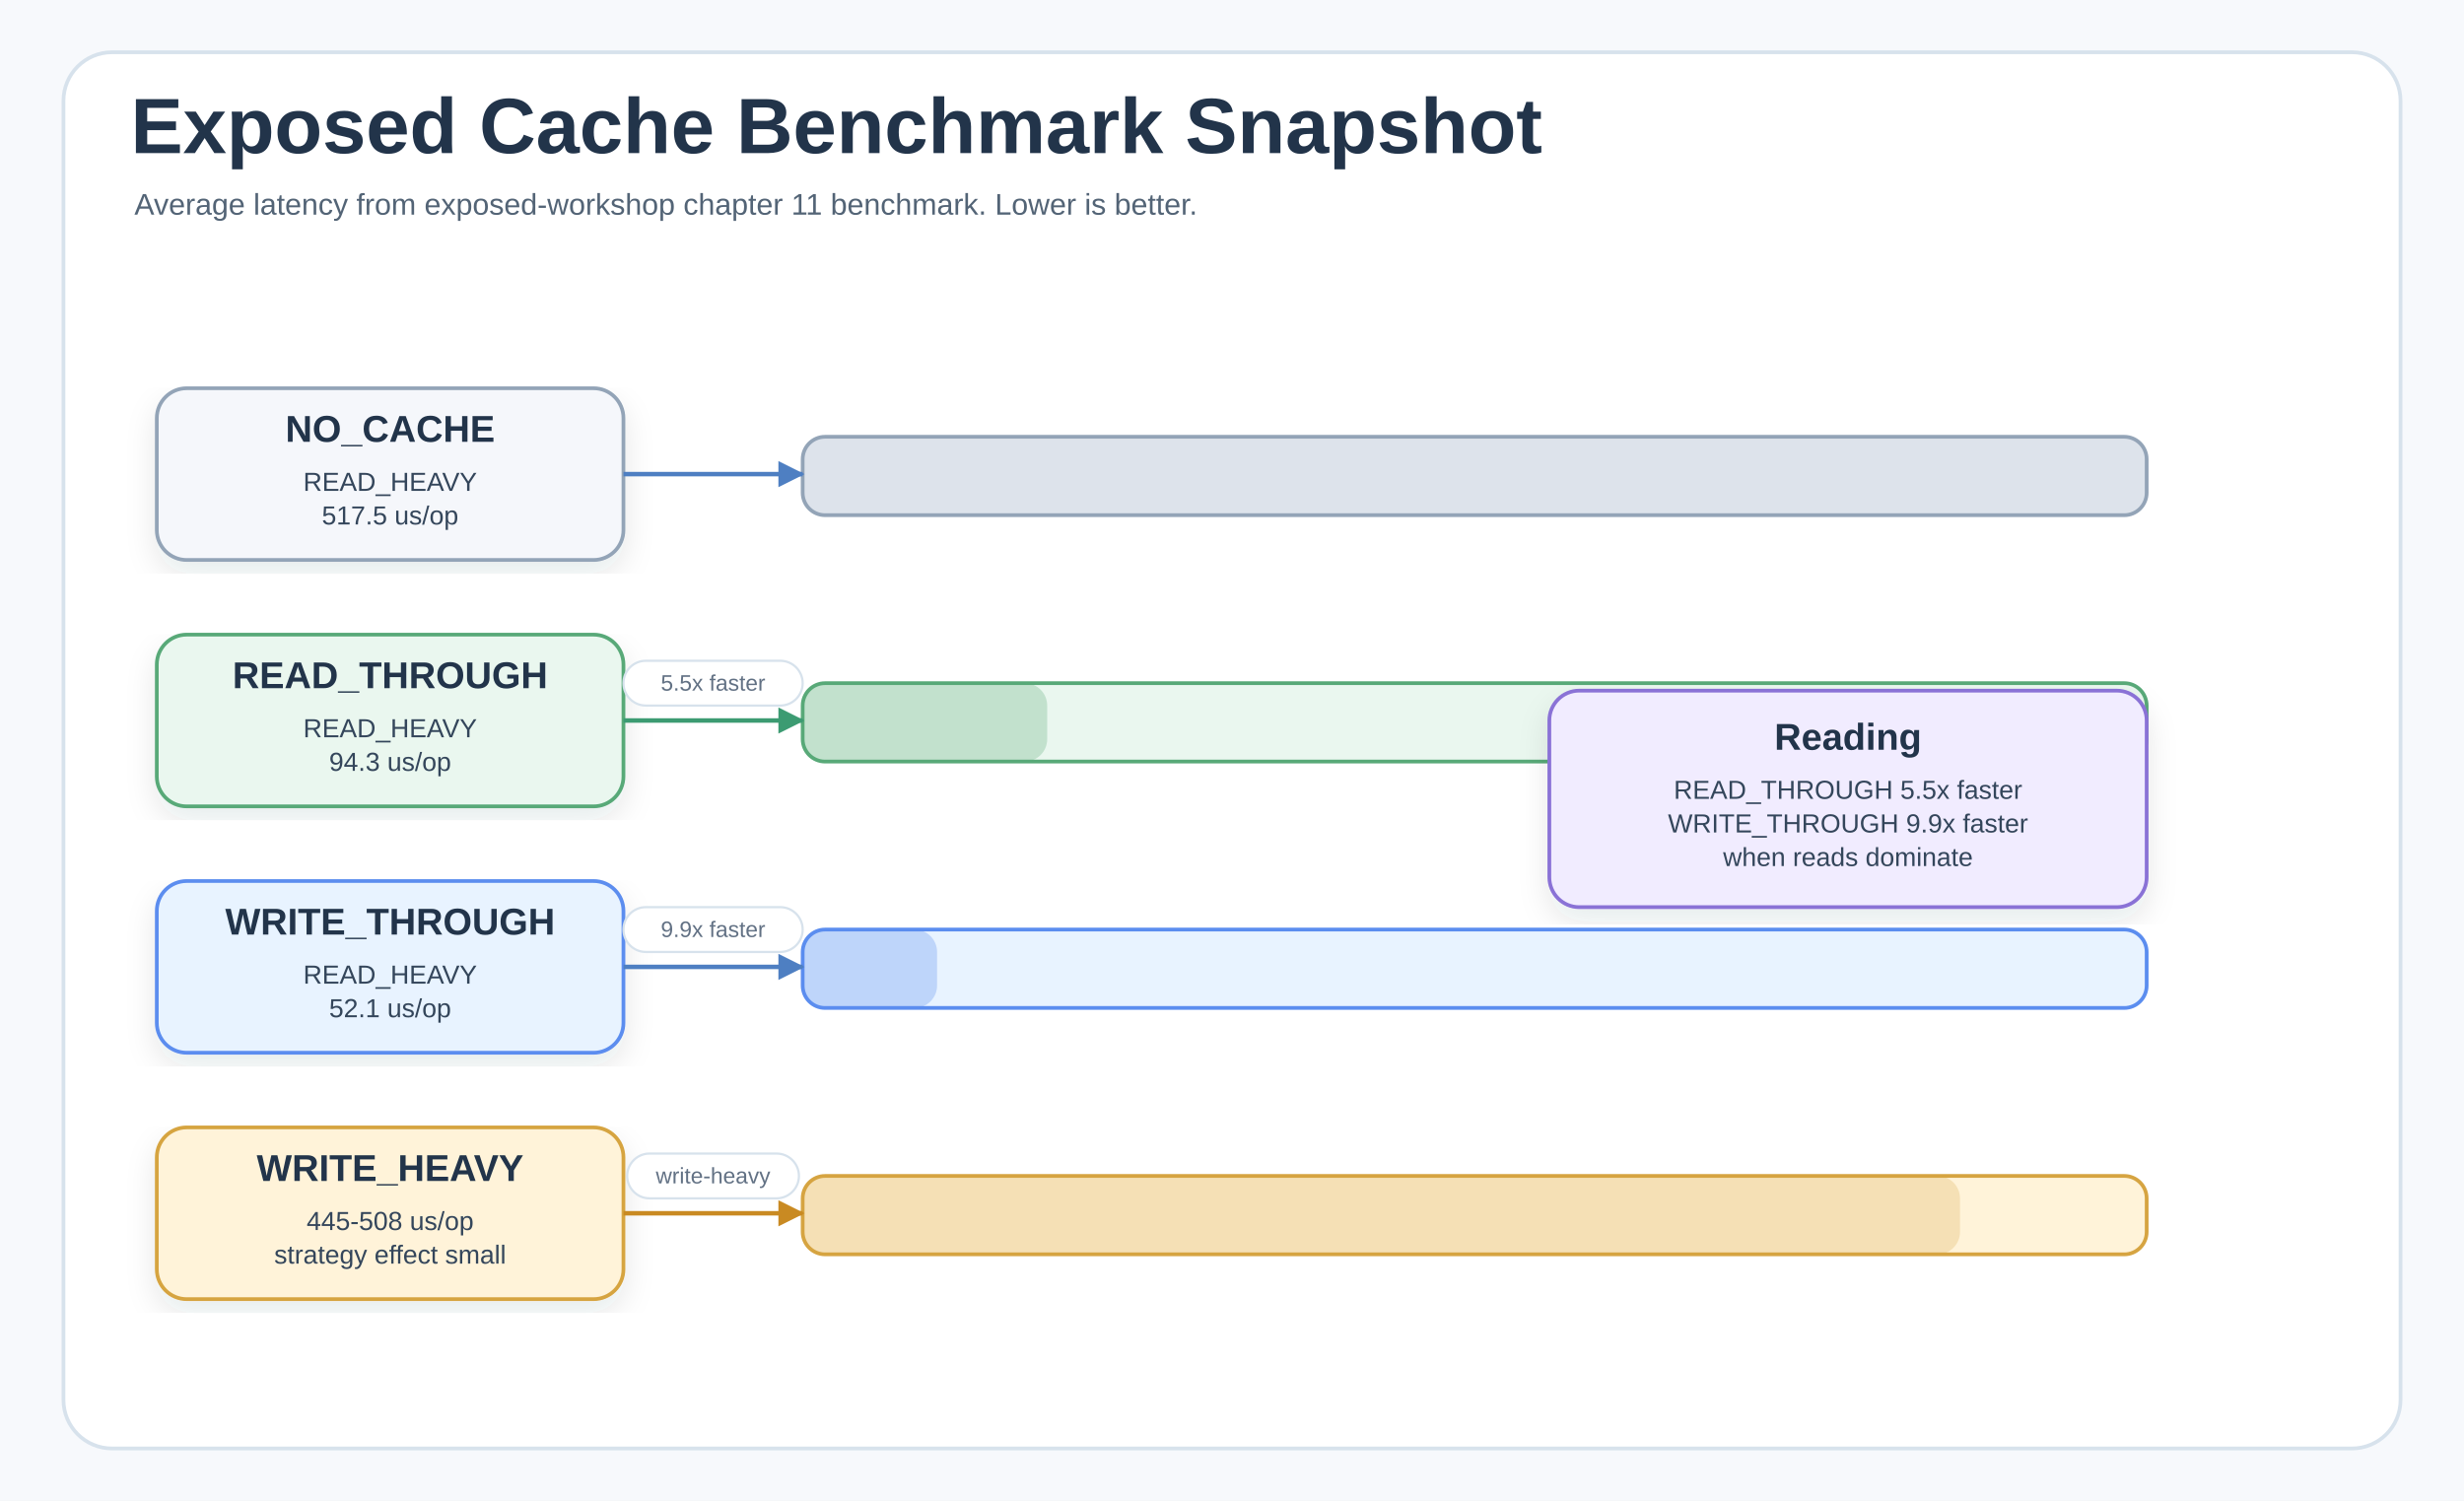
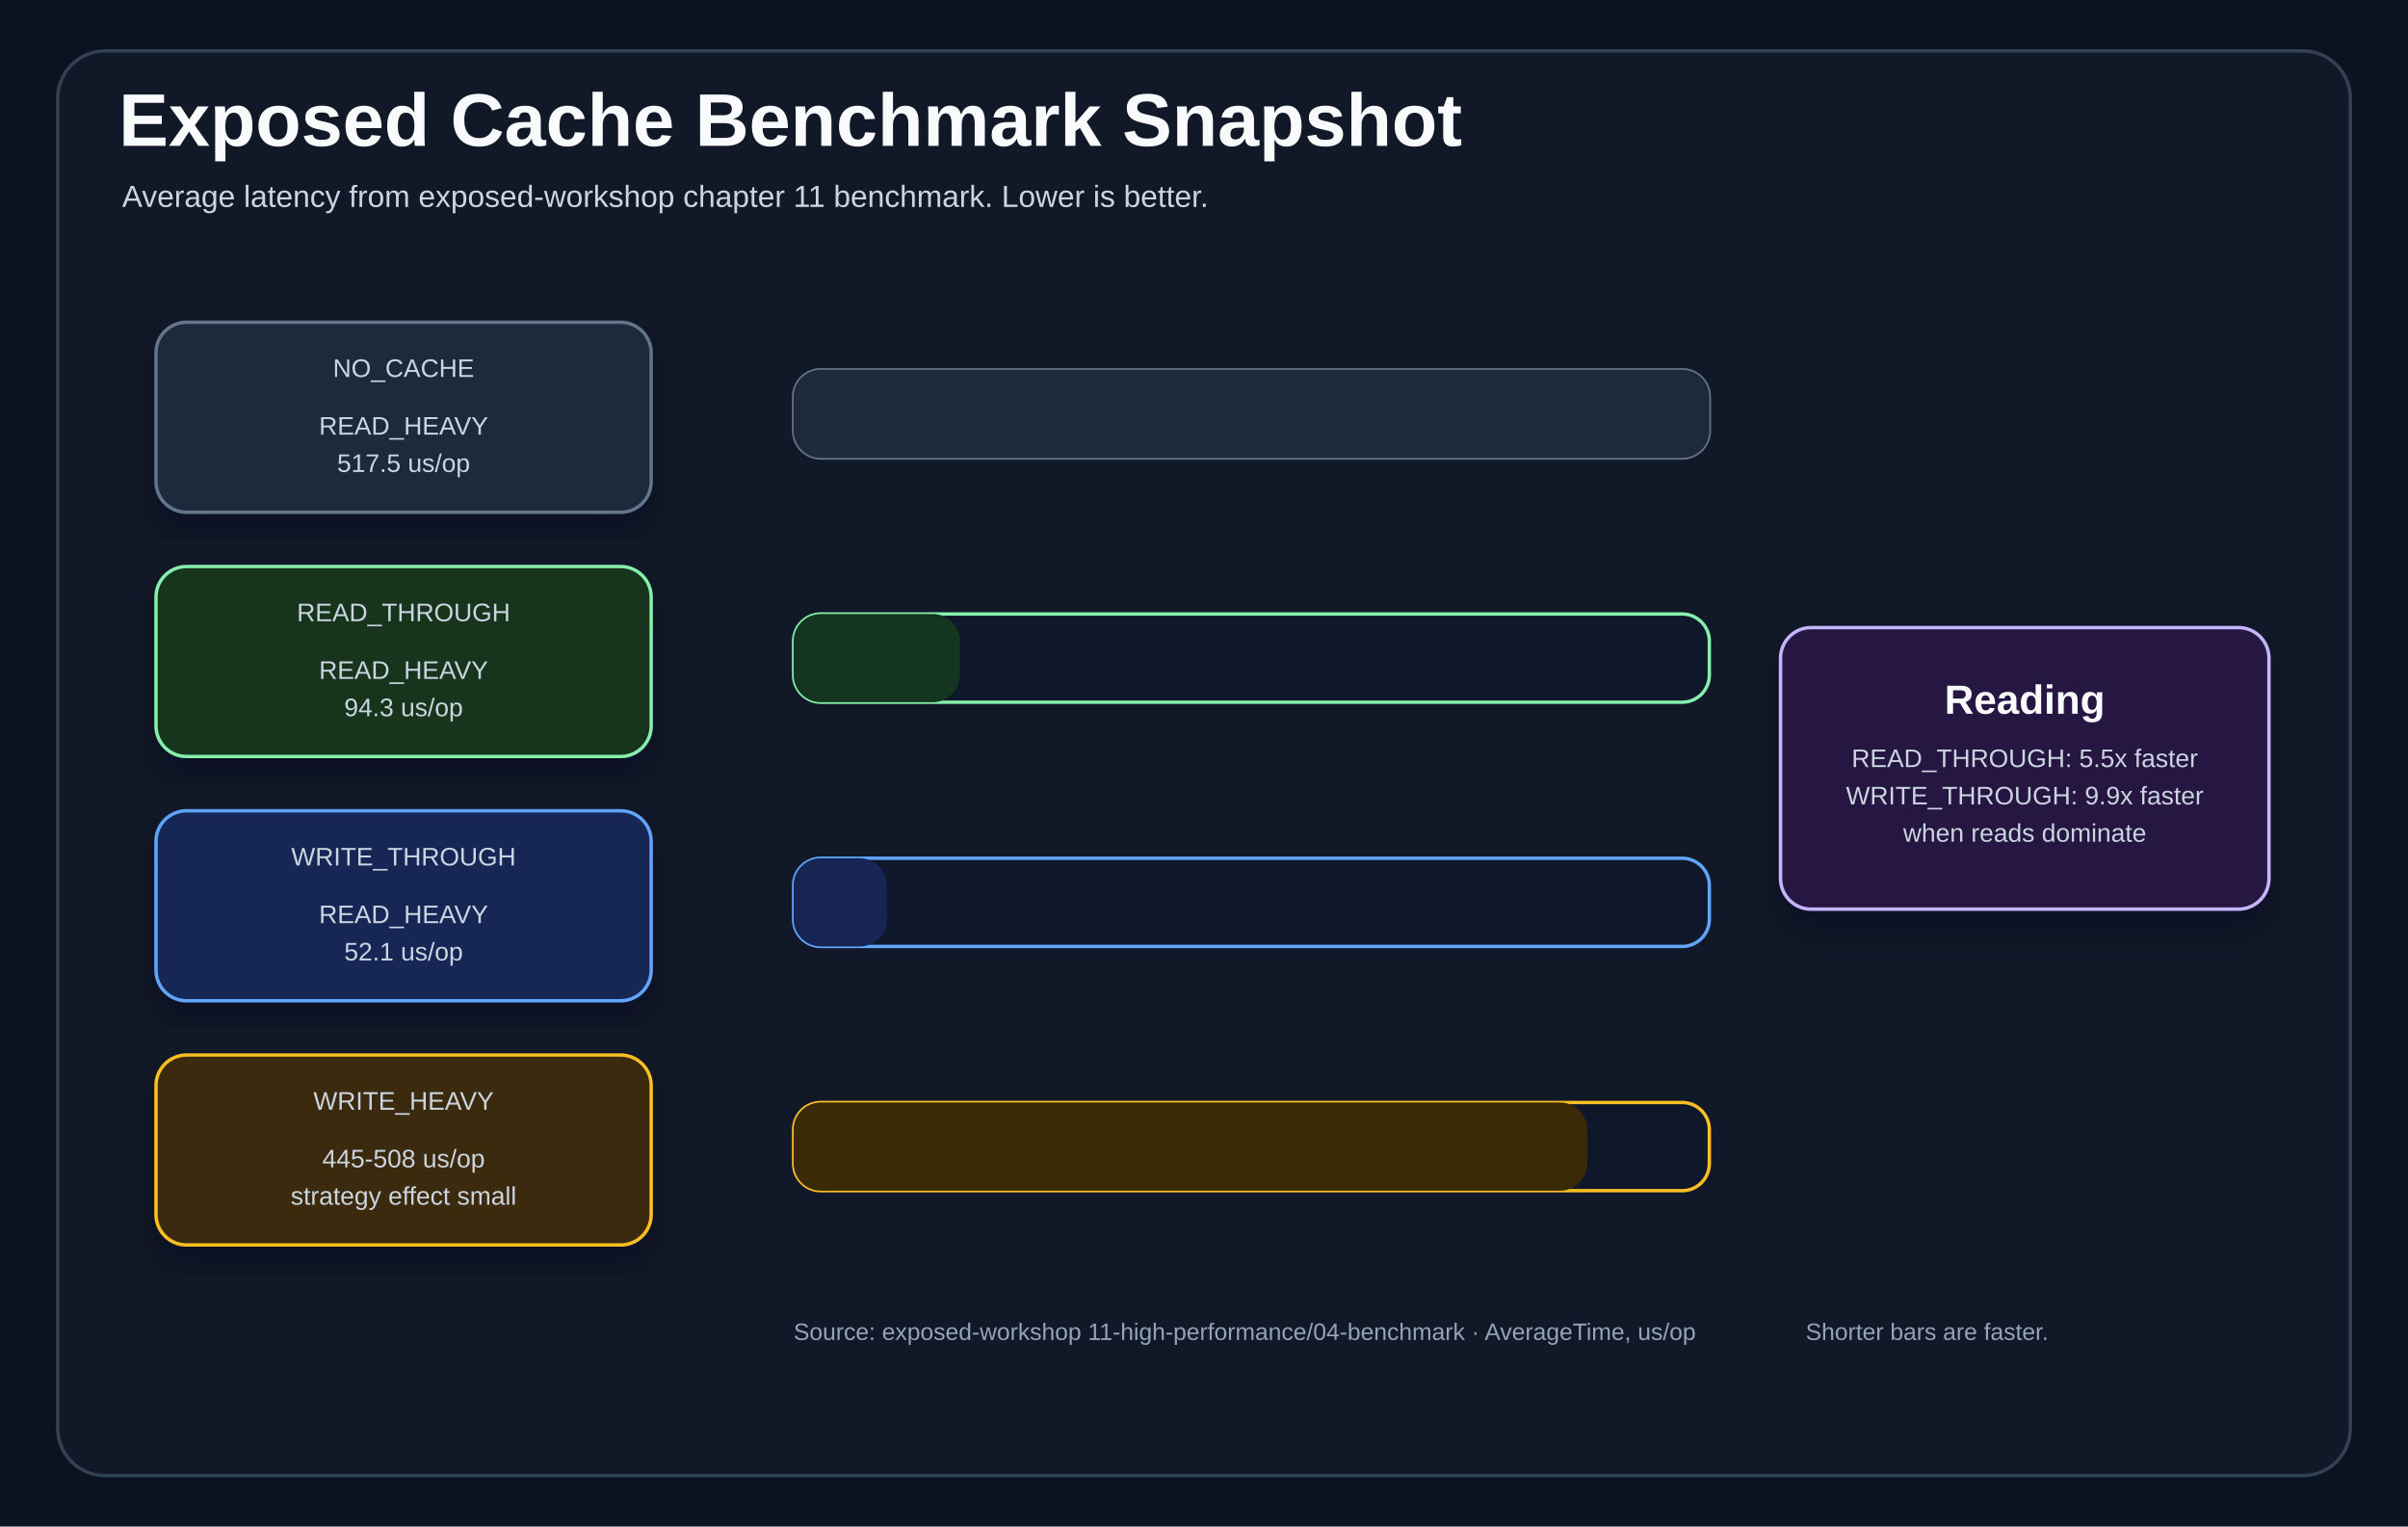
- <svg xmlns="http://www.w3.org/2000/svg" width="1320" height="804" viewBox="0 0 1320 804" role="img" aria-labelledby="title desc">
+ <svg xmlns="http://www.w3.org/2000/svg" width="1420" height="900" viewBox="0 0 1420 900" role="img" aria-labelledby="title desc">
  <defs>
-     <filter id="shadow" x="-8%" y="-8%" width="116%" height="116%">
-       <feDropShadow dx="0" dy="7" stdDeviation="8" flood-color="#203040" flood-opacity="0.10" />
+     <filter id="shadow" x="-10%" y="-10%" width="120%" height="125%">
+       <feDropShadow dx="0" dy="12" stdDeviation="10" flood-color="#020617" flood-opacity="0.35" />
    </filter>
-     <marker id="arrowBlue" markerWidth="14" markerHeight="14" refX="13" refY="7" orient="auto" markerUnits="userSpaceOnUse">
-       <path d="M0,0 L14,7 L0,14 Z" fill="#4E7FC2" />
-     </marker>
-     <marker id="arrowGreen" markerWidth="14" markerHeight="14" refX="13" refY="7" orient="auto" markerUnits="userSpaceOnUse">
-       <path d="M0,0 L14,7 L0,14 Z" fill="#3C9B72" />
-     </marker>
-     <marker id="arrowAmber" markerWidth="14" markerHeight="14" refX="13" refY="7" orient="auto" markerUnits="userSpaceOnUse">
-       <path d="M0,0 L14,7 L0,14 Z" fill="#C98A22" />
-     </marker>
-     <marker id="arrowRose" markerWidth="14" markerHeight="14" refX="13" refY="7" orient="auto" markerUnits="userSpaceOnUse">
-       <path d="M0,0 L14,7 L0,14 Z" fill="#C85A73" />
-     </marker>
    <style>
-     .canvas{fill:#F7F9FC}.frame{fill:#FFFFFF;stroke:#D7E2EC;stroke-width:2}
-     .title{font-family:"Architects Daughter","Comic Sans MS","Comic Sans",Arial,sans-serif;font-size:42px;fill:#22344A;font-weight:700}
-     .subtitle{font-family:"Comic Mono","Comic Sans MS","Comic Sans",Arial,sans-serif;font-size:16px;fill:#536476;font-weight:400}
-     .label{font-family:"Architects Daughter","Comic Sans MS","Comic Sans",Arial,sans-serif;font-size:24px;fill:#22344A;font-weight:700}
-     .smallLabel{font-family:"Architects Daughter","Comic Sans MS","Comic Sans",Arial,sans-serif;font-size:20px;fill:#22344A;font-weight:700}
-     .body{font-family:"Comic Mono","Comic Sans MS","Comic Sans",Arial,sans-serif;font-size:14px;fill:#34465B;font-weight:400}
-     .small{font-family:"Comic Mono","Comic Sans MS","Comic Sans",Arial,sans-serif;font-size:12px;fill:#627184;font-weight:400}
-     .num{font-family:"Comic Mono","Comic Sans MS","Comic Sans",Arial,sans-serif;font-size:16px;fill:#22344A;font-weight:700}
-     .card{filter:url(#shadow);stroke-width:2}.soft{stroke-width:1.6}
-     .lineBlue{fill:none;stroke:#4E7FC2;stroke-width:2.4;marker-end:url(#arrowBlue)}
-     .lineGreen{fill:none;stroke:#3C9B72;stroke-width:2.4;marker-end:url(#arrowGreen)}
-     .lineAmber{fill:none;stroke:#C98A22;stroke-width:2.4;marker-end:url(#arrowAmber)}
-     .lineRose{fill:none;stroke:#C85A73;stroke-width:2.4;marker-end:url(#arrowRose)}
-     .dashBlue{fill:none;stroke:#4E7FC2;stroke-width:2.2;stroke-dasharray:8 7;marker-end:url(#arrowBlue)}
-     .dashGreen{fill:none;stroke:#3C9B72;stroke-width:2.2;stroke-dasharray:8 7;marker-end:url(#arrowGreen)}
-     .pill{fill:#FFFFFF;stroke:#D7E2EC;stroke-width:1.2}
+     .title{font-family:"Architects Daughter","Comic Sans MS",Arial,sans-serif;font-size:44px;font-weight:700;fill:#f8fafc}
+     .subtitle{font-family:"Comic Mono","Comic Sans MS",Arial,sans-serif;font-size:18px;fill:#cbd5e1}
+     .lane-title{font-family:"Architects Daughter","Comic Sans MS",Arial,sans-serif;font-size:24px;font-weight:700;fill:#f8fafc}
+     .card-title{font-family:"Architects Daughter","Comic Sans MS",Arial,sans-serif;font-size:24px;font-weight:700;fill:#f8fafc}
+     .card-body{font-family:"Comic Mono","Comic Sans MS",Arial,sans-serif;font-size:16px;fill:#cbd5e1}
+     .small{font-family:"Comic Mono","Comic Sans MS",Arial,sans-serif;font-size:14px;fill:#94a3b8}
+     .mono{font-family:"Comic Mono","Comic Sans MS",Arial,sans-serif;font-size:15px;fill:#cbd5e1}
+     .panel{fill:#111827;stroke:#334155;stroke-width:2}
+     .row{fill:#0f172a;stroke:#334155;stroke-width:2}
+     .row-alt{fill:#111c2f;stroke:#334155;stroke-width:2}
+     .card{filter:url(#shadow);stroke-width:2}
+ 
+     .label-bg{fill:#0f172a;stroke:#475569;stroke-width:1.5}
  </style>
  </defs>
-   <rect class="canvas" width="1320" height="804" />
-   <rect class="frame" x="34" y="28" width="1252" height="748" rx="26" />
-   <text class="title" x="70" y="82">Exposed Cache Benchmark Snapshot</text>
-   <text class="subtitle" x="72" y="115">Average latency from exposed-workshop chapter 11 benchmark. Lower is better.</text>
-   <g transform="translate(0 44)">
-     <g>
-       <rect class="card" x="84" y="164" width="250" height="92" rx="16" fill="#F5F7FB" stroke="#93A4B7" />
-       <text class="smallLabel" x="209" y="187" text-anchor="middle" dominant-baseline="middle">NO_CACHE</text>
-       <text class="body" x="209" y="215" text-anchor="middle" dominant-baseline="middle">READ_HEAVY</text>
-       <text class="body" x="209" y="233" text-anchor="middle" dominant-baseline="middle">517.5 us/op</text>
-     </g>
-     <g>
-       <rect class="card" x="84" y="296" width="250" height="92" rx="16" fill="#EAF7EF" stroke="#58A978" />
-       <text class="smallLabel" x="209" y="319" text-anchor="middle" dominant-baseline="middle">READ_THROUGH</text>
-       <text class="body" x="209" y="347" text-anchor="middle" dominant-baseline="middle">READ_HEAVY</text>
-       <text class="body" x="209" y="365" text-anchor="middle" dominant-baseline="middle">94.3 us/op</text>
-     </g>
-     <g>
-       <rect class="card" x="84" y="428" width="250" height="92" rx="16" fill="#E8F3FF" stroke="#5B8DEF" />
-       <text class="smallLabel" x="209" y="451" text-anchor="middle" dominant-baseline="middle">WRITE_THROUGH</text>
-       <text class="body" x="209" y="479" text-anchor="middle" dominant-baseline="middle">READ_HEAVY</text>
-       <text class="body" x="209" y="497" text-anchor="middle" dominant-baseline="middle">52.1 us/op</text>
-     </g>
-     <g>
-       <rect class="card" x="84" y="560" width="250" height="92" rx="16" fill="#FFF3D9" stroke="#D6A441" />
-       <text class="smallLabel" x="209" y="583" text-anchor="middle" dominant-baseline="middle">WRITE_HEAVY</text>
-       <text class="body" x="209" y="611" text-anchor="middle" dominant-baseline="middle">445-508 us/op</text>
-       <text class="body" x="209" y="629" text-anchor="middle" dominant-baseline="middle">strategy effect small</text>
-     </g>
-     <g>
-       <rect x="430" y="190" width="720" height="42" rx="12" fill="#F5F7FB" stroke="#93A4B7" stroke-width="2" />
-       <rect x="430" y="190" width="720" height="42" rx="12" fill="#93A4B7" opacity="0.24" />
-     </g>
-     <g>
-       <rect x="430" y="322" width="720" height="42" rx="12" fill="#EAF7EF" stroke="#58A978" stroke-width="2" />
-       <rect x="430" y="322" width="131" height="42" rx="12" fill="#58A978" opacity="0.28" />
-     </g>
-     <g>
-       <rect x="430" y="454" width="720" height="42" rx="12" fill="#E8F3FF" stroke="#5B8DEF" stroke-width="2" />
-       <rect x="430" y="454" width="72" height="42" rx="12" fill="#5B8DEF" opacity="0.30" />
-     </g>
-     <g>
-       <rect x="430" y="586" width="720" height="42" rx="12" fill="#FFF3D9" stroke="#D6A441" stroke-width="2" />
-       <rect x="430" y="586" width="620" height="42" rx="12" fill="#D6A441" opacity="0.24" />
-     </g>
-     <g>
-       <rect class="card" x="830" y="326" width="320" height="116" rx="16" fill="#F1ECFF" stroke="#8A72D6" />
-       <text class="smallLabel" x="990" y="352" text-anchor="middle" dominant-baseline="middle">Reading</text>
-       <text class="body" x="990" y="380" text-anchor="middle" dominant-baseline="middle">READ_THROUGH 5.5x faster</text>
-       <text class="body" x="990" y="398" text-anchor="middle" dominant-baseline="middle">WRITE_THROUGH 9.9x faster</text>
-       <text class="body" x="990" y="416" text-anchor="middle" dominant-baseline="middle">when reads dominate</text>
-     </g>
-     <path class="connector lineBlue" d="M334 210 H430" />
-     <path class="connector lineGreen" d="M334 342 H430" />
-     <rect class="pill" x="334" y="310" width="96" height="24" rx="12" />
-     <text class="small" x="382" y="326" text-anchor="middle">5.5x faster</text>
-     <path class="connector lineBlue" d="M334 474 H430" />
-     <rect class="pill" x="334" y="442" width="96" height="24" rx="12" />
-     <text class="small" x="382" y="458" text-anchor="middle">9.9x faster</text>
-     <path class="connector lineAmber" d="M334 606 H430" />
-     <rect class="pill" x="336" y="574" width="92" height="24" rx="12" />
-     <text class="small" x="382" y="590" text-anchor="middle">write-heavy</text>
+   <rect width="1420" height="900" fill="#0b1220" />
+   <rect x="34" y="30" width="1352" height="840" rx="28" class="panel" />
+   <text x="70" y="86" class="title">Exposed Cache Benchmark Snapshot</text>
+   <text x="72" y="122" class="subtitle">Average latency from exposed-workshop chapter 11 benchmark. Lower is better.</text>
+   <g>
+     <rect x="92" y="190" width="292" height="112" rx="18" fill="#1e293b" stroke="#64748b" class="card" />
+     <text x="238" y="218" text-anchor="middle" dominant-baseline="middle" class="mono">NO_CACHE</text>
+     <text x="238" y="252" text-anchor="middle" dominant-baseline="middle" class="mono">READ_HEAVY</text>
+     <text x="238" y="274" text-anchor="middle" dominant-baseline="middle" class="mono">517.5 us/op</text>
  </g>
+   <g>
+     <rect x="92" y="334" width="292" height="112" rx="18" fill="#14351f" stroke="#86efac" class="card" />
+     <text x="238" y="362" text-anchor="middle" dominant-baseline="middle" class="mono">READ_THROUGH</text>
+     <text x="238" y="396" text-anchor="middle" dominant-baseline="middle" class="mono">READ_HEAVY</text>
+     <text x="238" y="418" text-anchor="middle" dominant-baseline="middle" class="mono">94.3 us/op</text>
+   </g>
+   <g>
+     <rect x="92" y="478" width="292" height="112" rx="18" fill="#172554" stroke="#60a5fa" class="card" />
+     <text x="238" y="506" text-anchor="middle" dominant-baseline="middle" class="mono">WRITE_THROUGH</text>
+     <text x="238" y="540" text-anchor="middle" dominant-baseline="middle" class="mono">READ_HEAVY</text>
+     <text x="238" y="562" text-anchor="middle" dominant-baseline="middle" class="mono">52.1 us/op</text>
+   </g>
+   <g>
+     <rect x="92" y="622" width="292" height="112" rx="18" fill="#3b2a08" stroke="#fbbf24" class="card" />
+     <text x="238" y="650" text-anchor="middle" dominant-baseline="middle" class="mono">WRITE_HEAVY</text>
+     <text x="238" y="684" text-anchor="middle" dominant-baseline="middle" class="mono">445-508 us/op</text>
+     <text x="238" y="706" text-anchor="middle" dominant-baseline="middle" class="mono">strategy effect small</text>
+   </g>
+   <g>
+     <rect x="468" y="218" width="540" height="52" rx="16" fill="#0f172a" stroke="#64748b" stroke-width="2" />
+     <rect x="468" y="218" width="540" height="52" rx="16" fill="#1e293b" stroke="none" />
+   </g>
+   <g>
+     <rect x="468" y="362" width="540" height="52" rx="16" fill="#0f172a" stroke="#86efac" stroke-width="2" />
+     <rect x="468" y="362" width="98" height="52" rx="16" fill="#14351f" stroke="none" />
+   </g>
+   <g>
+     <rect x="468" y="506" width="540" height="52" rx="16" fill="#0f172a" stroke="#60a5fa" stroke-width="2" />
+     <rect x="468" y="506" width="55" height="52" rx="16" fill="#172554" stroke="none" />
+   </g>
+   <g>
+     <rect x="468" y="650" width="540" height="52" rx="16" fill="#0f172a" stroke="#fbbf24" stroke-width="2" />
+     <rect x="468" y="650" width="468" height="52" rx="16" fill="#3b2a08" stroke="none" />
+   </g>
+   <g>
+     <rect x="1050" y="370" width="288" height="166" rx="18" fill="#261943" stroke="#c4b5fd" class="card" />
+     <text x="1194" y="414" text-anchor="middle" dominant-baseline="middle" class="card-title">Reading</text>
+     <text x="1194" y="448" text-anchor="middle" dominant-baseline="middle" class="mono">READ_THROUGH: 5.5x faster</text>
+     <text x="1194" y="470" text-anchor="middle" dominant-baseline="middle" class="mono">WRITE_THROUGH: 9.9x faster</text>
+     <text x="1194" y="492" text-anchor="middle" dominant-baseline="middle" class="mono">when reads dominate</text>
+   </g>
+   <text x="468" y="790" class="small">Source: exposed-workshop 11-high-performance/04-benchmark · AverageTime, us/op</text>
+   <text x="1208" y="790" text-anchor="end" class="small">Shorter bars are faster.</text>
</svg>
